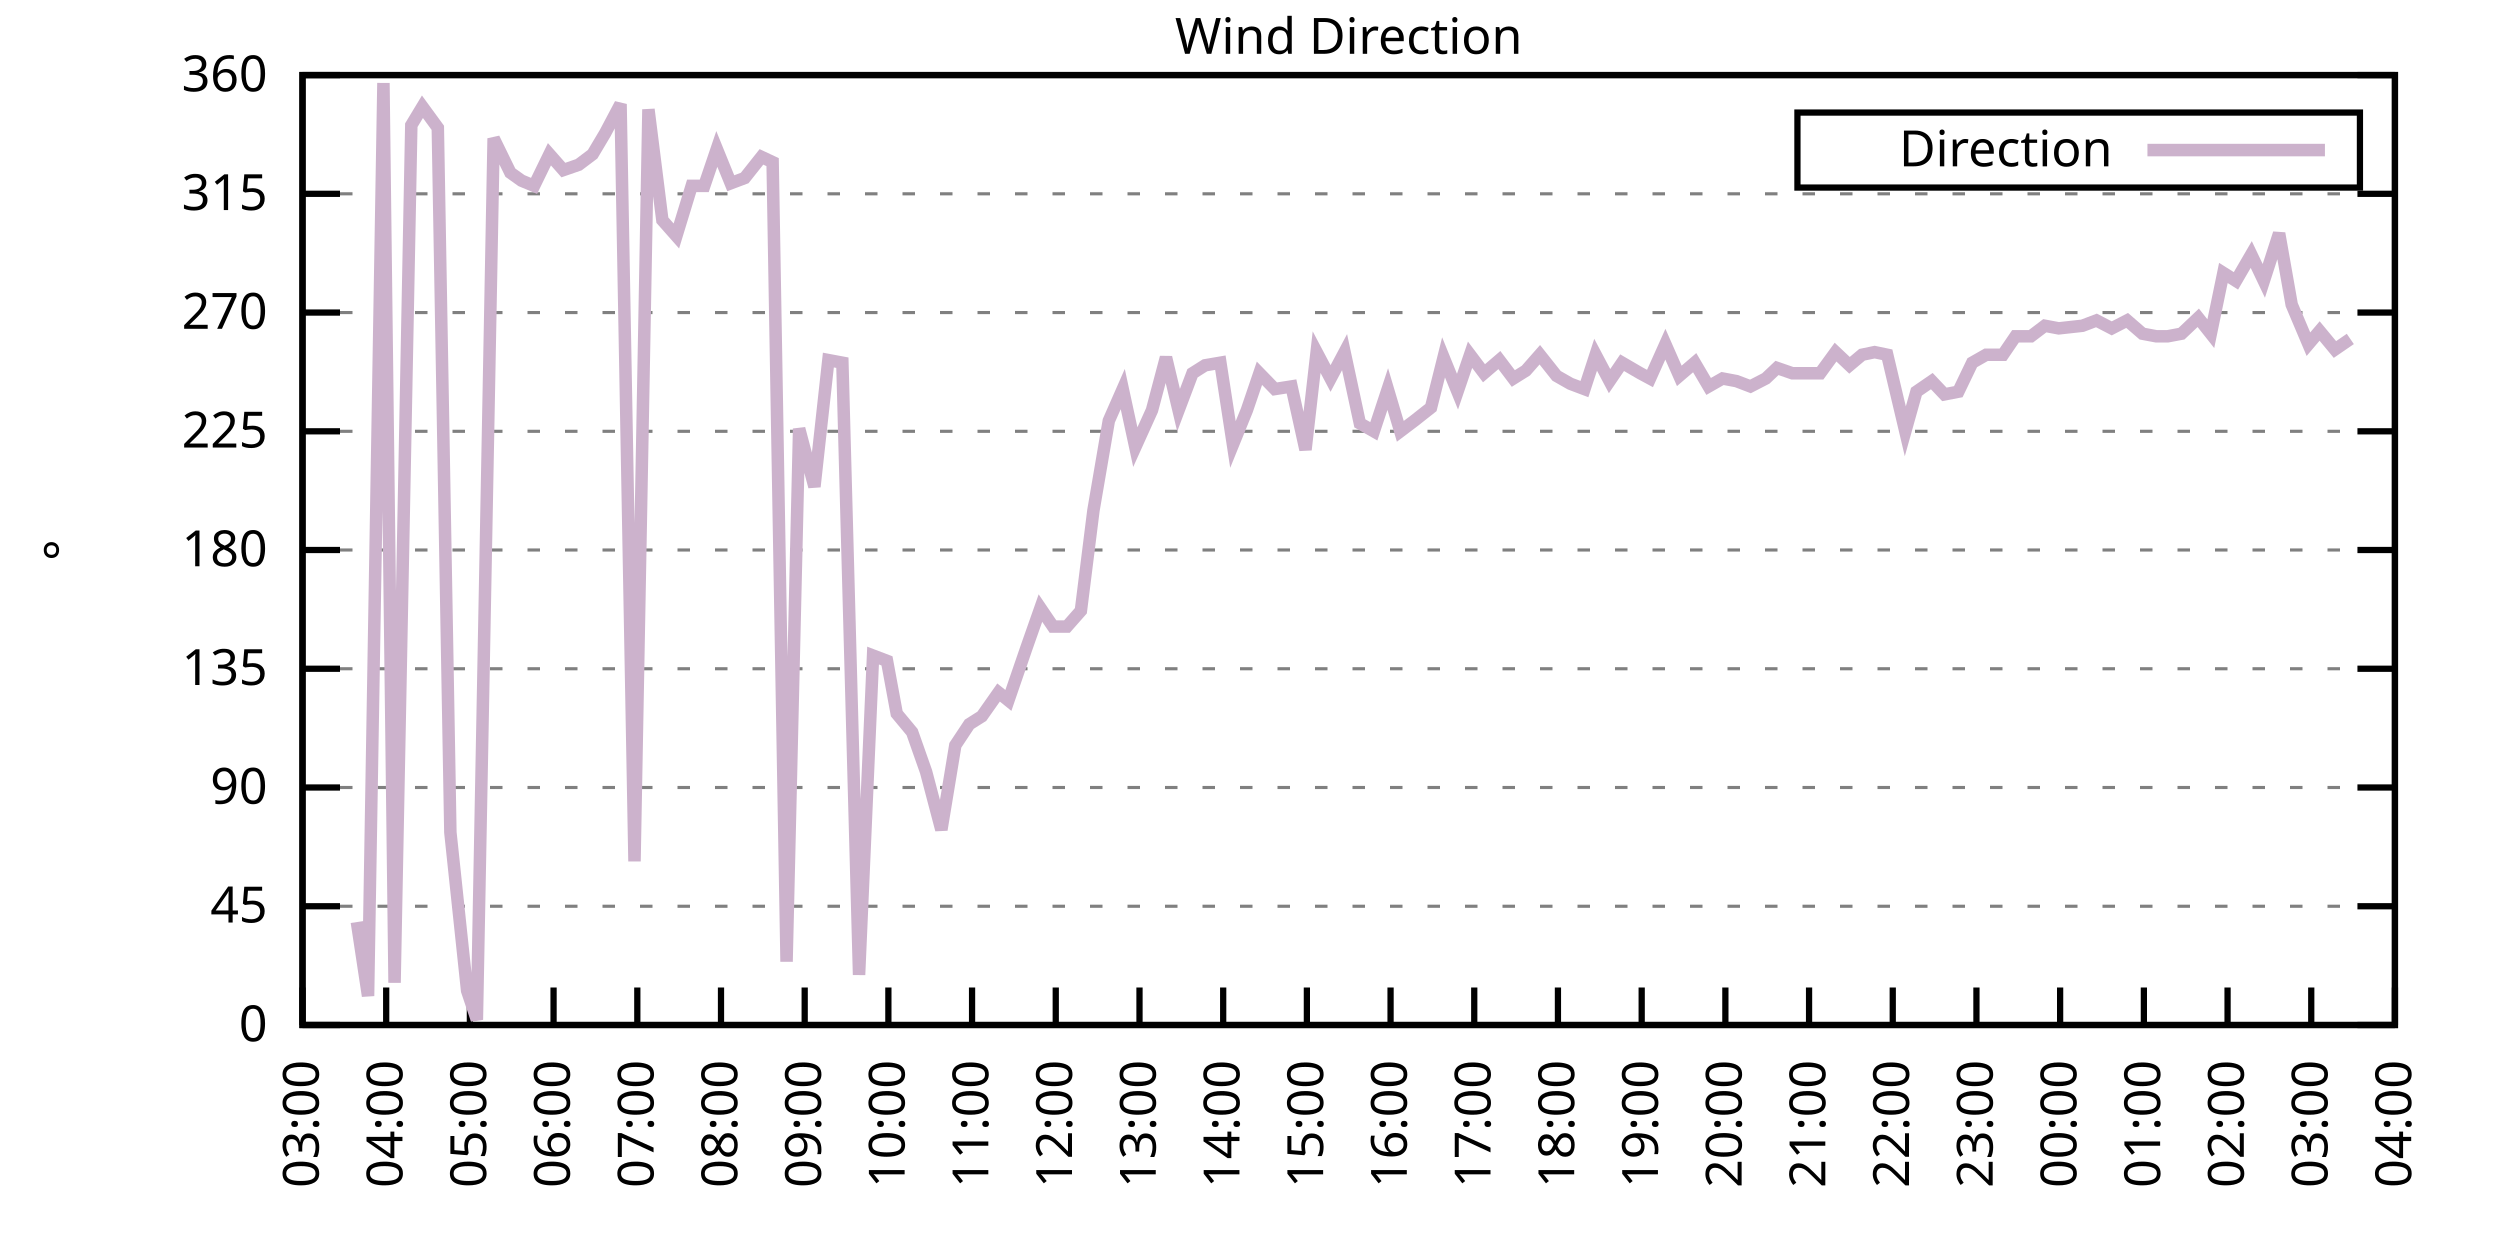
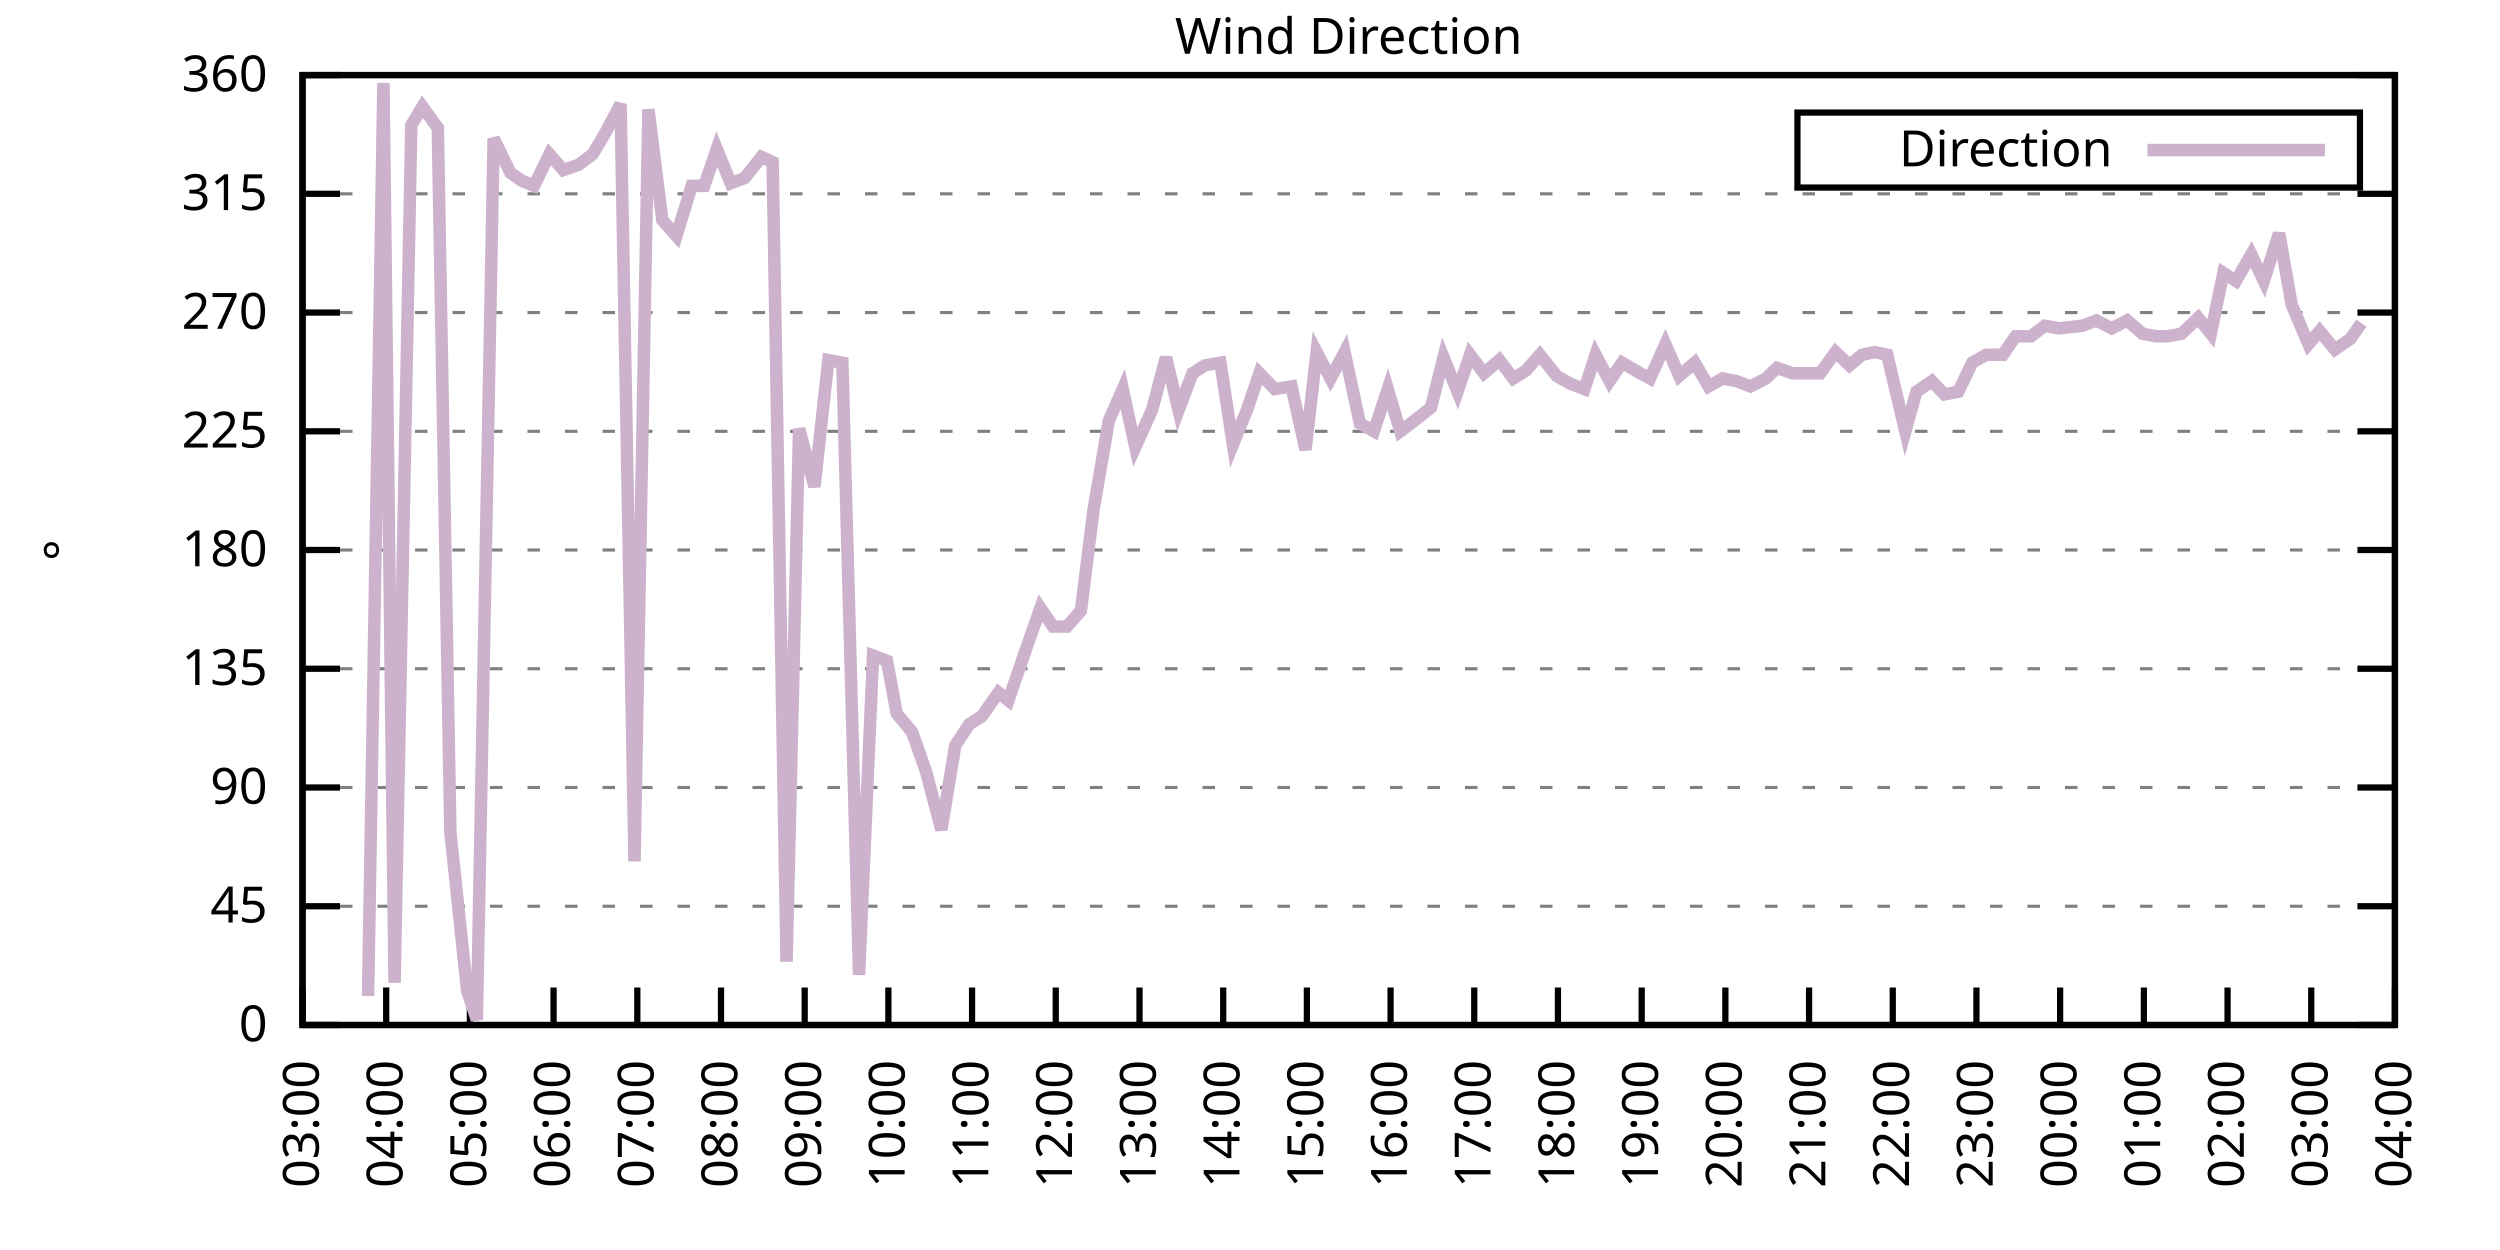
<svg xmlns="http://www.w3.org/2000/svg" xmlns:xlink="http://www.w3.org/1999/xlink" width="400" height="200" viewBox="0 0 400 200">
  <g id="gnuplot_canvas">
    <rect x="0" y="0" width="400" height="200" fill="none" />
    <defs>
      <circle id="gpDot" r="0.5" stroke-width="0.5" stroke="currentColor" />
      <path id="gpPt0" stroke-width="0.333" stroke="currentColor" d="M-1,0 h2 M0,-1 v2" />
      <path id="gpPt1" stroke-width="0.333" stroke="currentColor" d="M-1,-1 L1,1 M1,-1 L-1,1" />
      <path id="gpPt2" stroke-width="0.333" stroke="currentColor" d="M-1,0 L1,0 M0,-1 L0,1 M-1,-1 L1,1 M-1,1 L1,-1" />
      <rect id="gpPt3" stroke-width="0.333" stroke="currentColor" x="-1" y="-1" width="2" height="2" />
      <rect id="gpPt4" stroke-width="0.333" stroke="currentColor" fill="currentColor" x="-1" y="-1" width="2" height="2" />
      <circle id="gpPt5" stroke-width="0.333" stroke="currentColor" cx="0" cy="0" r="1" />
      <use xlink:href="#gpPt5" id="gpPt6" fill="currentColor" stroke="none" />
      <path id="gpPt7" stroke-width="0.333" stroke="currentColor" d="M0,-1.33 L-1.33,0.67 L1.33,0.67 z" />
      <use xlink:href="#gpPt7" id="gpPt8" fill="currentColor" stroke="none" />
      <use xlink:href="#gpPt7" id="gpPt9" stroke="currentColor" transform="rotate(180)" />
      <use xlink:href="#gpPt9" id="gpPt10" fill="currentColor" stroke="none" />
      <use xlink:href="#gpPt3" id="gpPt11" stroke="currentColor" transform="rotate(45)" />
      <use xlink:href="#gpPt11" id="gpPt12" fill="currentColor" stroke="none" />
      <path id="gpPt13" stroke-width="0.333" stroke="currentColor" d="M0,1.330 L1.265,0.411 L0.782,-1.067 L-0.782,-1.076 L-1.265,0.411 z" />
      <use xlink:href="#gpPt13" id="gpPt14" fill="currentColor" stroke="none" />
      <filter id="textbox" filterUnits="objectBoundingBox" x="0" y="0" height="1" width="1">
        <feFlood flood-color="white" flood-opacity="1" result="bgnd" />
        <feComposite in="SourceGraphic" in2="bgnd" operator="atop" />
      </filter>
      <filter id="greybox" filterUnits="objectBoundingBox" x="0" y="0" height="1" width="1">
        <feFlood flood-color="lightgrey" flood-opacity="1" result="grey" />
        <feComposite in="SourceGraphic" in2="grey" operator="atop" />
      </filter>
    </defs>
    <g fill="none" color="white" stroke="currentColor" stroke-width="1.00" stroke-linecap="butt" stroke-linejoin="miter">
</g>
    <g fill="none" color="black" stroke="currentColor" stroke-width="1.00" stroke-linecap="butt" stroke-linejoin="miter">
      <g stroke="none" shape-rendering="crispEdges">
        <polygon fill="rgb(255, 255, 255)" points="48.40,164.00 383.18,164.00 383.18,12.02 48.40,12.02 " />
      </g>
    </g>
    <g fill="none" color="black" stroke="currentColor" stroke-width="1.00" stroke-linecap="butt" stroke-linejoin="miter">
</g>
    <g fill="none" color="black" stroke="black" stroke-width="0.50" stroke-linecap="butt" stroke-linejoin="miter">
</g>
    <g fill="none" color="gray" stroke="currentColor" stroke-width="0.50" stroke-linecap="butt" stroke-linejoin="miter">
      <path stroke="gray" stroke-dasharray="2,4" class="gridline" d="M48.40,164.00 L383.19,164.00  " />
    </g>
    <g fill="none" color="gray" stroke="gray" stroke-width="1.00" stroke-linecap="butt" stroke-linejoin="miter">
</g>
    <g fill="none" color="black" stroke="currentColor" stroke-width="1.00" stroke-linecap="butt" stroke-linejoin="miter">
      <path stroke="black" d="M48.40,164.00 L54.40,164.00 M383.19,164.00 L377.19,164.00  " />
      <g transform="translate(42.80,166.60)" stroke="none" fill="black" font-family="Sans" font-size="8.00" text-anchor="end">
        <text>
          <tspan font-family="Sans"> 0</tspan>
        </text>
      </g>
    </g>
    <g fill="none" color="black" stroke="currentColor" stroke-width="1.00" stroke-linecap="butt" stroke-linejoin="miter">
</g>
    <g fill="none" color="black" stroke="black" stroke-width="0.50" stroke-linecap="butt" stroke-linejoin="miter">
</g>
    <g fill="none" color="gray" stroke="currentColor" stroke-width="0.50" stroke-linecap="butt" stroke-linejoin="miter">
      <path stroke="gray" stroke-dasharray="2,4" class="gridline" d="M48.40,145.00 L383.19,145.00  " />
    </g>
    <g fill="none" color="gray" stroke="gray" stroke-width="1.00" stroke-linecap="butt" stroke-linejoin="miter">
</g>
    <g fill="none" color="black" stroke="currentColor" stroke-width="1.00" stroke-linecap="butt" stroke-linejoin="miter">
      <path stroke="black" d="M48.40,145.00 L54.40,145.00 M383.19,145.00 L377.19,145.00  " />
      <g transform="translate(42.80,147.60)" stroke="none" fill="black" font-family="Sans" font-size="8.00" text-anchor="end">
        <text>
          <tspan font-family="Sans"> 45</tspan>
        </text>
      </g>
    </g>
    <g fill="none" color="black" stroke="currentColor" stroke-width="1.00" stroke-linecap="butt" stroke-linejoin="miter">
</g>
    <g fill="none" color="black" stroke="black" stroke-width="0.50" stroke-linecap="butt" stroke-linejoin="miter">
</g>
    <g fill="none" color="gray" stroke="currentColor" stroke-width="0.50" stroke-linecap="butt" stroke-linejoin="miter">
      <path stroke="gray" stroke-dasharray="2,4" class="gridline" d="M48.40,126.00 L383.19,126.00  " />
    </g>
    <g fill="none" color="gray" stroke="gray" stroke-width="1.00" stroke-linecap="butt" stroke-linejoin="miter">
</g>
    <g fill="none" color="black" stroke="currentColor" stroke-width="1.00" stroke-linecap="butt" stroke-linejoin="miter">
      <path stroke="black" d="M48.40,126.00 L54.40,126.00 M383.19,126.00 L377.19,126.00  " />
      <g transform="translate(42.80,128.60)" stroke="none" fill="black" font-family="Sans" font-size="8.00" text-anchor="end">
        <text>
          <tspan font-family="Sans"> 90</tspan>
        </text>
      </g>
    </g>
    <g fill="none" color="black" stroke="currentColor" stroke-width="1.00" stroke-linecap="butt" stroke-linejoin="miter">
</g>
    <g fill="none" color="black" stroke="black" stroke-width="0.50" stroke-linecap="butt" stroke-linejoin="miter">
</g>
    <g fill="none" color="gray" stroke="currentColor" stroke-width="0.50" stroke-linecap="butt" stroke-linejoin="miter">
      <path stroke="gray" stroke-dasharray="2,4" class="gridline" d="M48.40,107.00 L383.19,107.00  " />
    </g>
    <g fill="none" color="gray" stroke="gray" stroke-width="1.00" stroke-linecap="butt" stroke-linejoin="miter">
</g>
    <g fill="none" color="black" stroke="currentColor" stroke-width="1.00" stroke-linecap="butt" stroke-linejoin="miter">
      <path stroke="black" d="M48.40,107.00 L54.40,107.00 M383.19,107.00 L377.19,107.00  " />
      <g transform="translate(42.80,109.60)" stroke="none" fill="black" font-family="Sans" font-size="8.00" text-anchor="end">
        <text>
          <tspan font-family="Sans"> 135</tspan>
        </text>
      </g>
    </g>
    <g fill="none" color="black" stroke="currentColor" stroke-width="1.00" stroke-linecap="butt" stroke-linejoin="miter">
</g>
    <g fill="none" color="black" stroke="black" stroke-width="0.50" stroke-linecap="butt" stroke-linejoin="miter">
</g>
    <g fill="none" color="gray" stroke="currentColor" stroke-width="0.50" stroke-linecap="butt" stroke-linejoin="miter">
      <path stroke="gray" stroke-dasharray="2,4" class="gridline" d="M48.40,88.00 L383.19,88.00  " />
    </g>
    <g fill="none" color="gray" stroke="gray" stroke-width="1.00" stroke-linecap="butt" stroke-linejoin="miter">
</g>
    <g fill="none" color="black" stroke="currentColor" stroke-width="1.00" stroke-linecap="butt" stroke-linejoin="miter">
      <path stroke="black" d="M48.40,88.00 L54.40,88.00 M383.19,88.00 L377.19,88.00  " />
      <g transform="translate(42.80,90.60)" stroke="none" fill="black" font-family="Sans" font-size="8.00" text-anchor="end">
        <text>
          <tspan font-family="Sans"> 180</tspan>
        </text>
      </g>
    </g>
    <g fill="none" color="black" stroke="currentColor" stroke-width="1.00" stroke-linecap="butt" stroke-linejoin="miter">
</g>
    <g fill="none" color="black" stroke="black" stroke-width="0.50" stroke-linecap="butt" stroke-linejoin="miter">
</g>
    <g fill="none" color="gray" stroke="currentColor" stroke-width="0.50" stroke-linecap="butt" stroke-linejoin="miter">
      <path stroke="gray" stroke-dasharray="2,4" class="gridline" d="M48.40,69.01 L383.19,69.01  " />
    </g>
    <g fill="none" color="gray" stroke="gray" stroke-width="1.00" stroke-linecap="butt" stroke-linejoin="miter">
</g>
    <g fill="none" color="black" stroke="currentColor" stroke-width="1.00" stroke-linecap="butt" stroke-linejoin="miter">
      <path stroke="black" d="M48.40,69.01 L54.40,69.01 M383.19,69.01 L377.19,69.01  " />
      <g transform="translate(42.80,71.61)" stroke="none" fill="black" font-family="Sans" font-size="8.00" text-anchor="end">
        <text>
          <tspan font-family="Sans"> 225</tspan>
        </text>
      </g>
    </g>
    <g fill="none" color="black" stroke="currentColor" stroke-width="1.00" stroke-linecap="butt" stroke-linejoin="miter">
</g>
    <g fill="none" color="black" stroke="black" stroke-width="0.50" stroke-linecap="butt" stroke-linejoin="miter">
</g>
    <g fill="none" color="gray" stroke="currentColor" stroke-width="0.50" stroke-linecap="butt" stroke-linejoin="miter">
      <path stroke="gray" stroke-dasharray="2,4" class="gridline" d="M48.40,50.01 L383.19,50.01  " />
    </g>
    <g fill="none" color="gray" stroke="gray" stroke-width="1.00" stroke-linecap="butt" stroke-linejoin="miter">
</g>
    <g fill="none" color="black" stroke="currentColor" stroke-width="1.00" stroke-linecap="butt" stroke-linejoin="miter">
      <path stroke="black" d="M48.40,50.01 L54.40,50.01 M383.19,50.01 L377.19,50.01  " />
      <g transform="translate(42.80,52.61)" stroke="none" fill="black" font-family="Sans" font-size="8.00" text-anchor="end">
        <text>
          <tspan font-family="Sans"> 270</tspan>
        </text>
      </g>
    </g>
    <g fill="none" color="black" stroke="currentColor" stroke-width="1.00" stroke-linecap="butt" stroke-linejoin="miter">
</g>
    <g fill="none" color="black" stroke="black" stroke-width="0.50" stroke-linecap="butt" stroke-linejoin="miter">
</g>
    <g fill="none" color="gray" stroke="currentColor" stroke-width="0.50" stroke-linecap="butt" stroke-linejoin="miter">
      <path stroke="gray" stroke-dasharray="2,4" class="gridline" d="M48.40,31.01 L383.19,31.01  " />
    </g>
    <g fill="none" color="gray" stroke="gray" stroke-width="1.00" stroke-linecap="butt" stroke-linejoin="miter">
</g>
    <g fill="none" color="black" stroke="currentColor" stroke-width="1.00" stroke-linecap="butt" stroke-linejoin="miter">
      <path stroke="black" d="M48.40,31.01 L54.40,31.01 M383.19,31.01 L377.19,31.01  " />
      <g transform="translate(42.80,33.61)" stroke="none" fill="black" font-family="Sans" font-size="8.00" text-anchor="end">
        <text>
          <tspan font-family="Sans"> 315</tspan>
        </text>
      </g>
    </g>
    <g fill="none" color="black" stroke="currentColor" stroke-width="1.00" stroke-linecap="butt" stroke-linejoin="miter">
</g>
    <g fill="none" color="black" stroke="black" stroke-width="0.50" stroke-linecap="butt" stroke-linejoin="miter">
</g>
    <g fill="none" color="gray" stroke="currentColor" stroke-width="0.50" stroke-linecap="butt" stroke-linejoin="miter">
      <path stroke="gray" stroke-dasharray="2,4" class="gridline" d="M48.40,12.01 L383.19,12.01  " />
    </g>
    <g fill="none" color="gray" stroke="gray" stroke-width="1.00" stroke-linecap="butt" stroke-linejoin="miter">
</g>
    <g fill="none" color="black" stroke="currentColor" stroke-width="1.00" stroke-linecap="butt" stroke-linejoin="miter">
      <path stroke="black" d="M48.40,12.01 L54.40,12.01 M383.19,12.01 L377.19,12.01  " />
      <g transform="translate(42.80,14.61)" stroke="none" fill="black" font-family="Sans" font-size="8.00" text-anchor="end">
        <text>
          <tspan font-family="Sans"> 360</tspan>
        </text>
      </g>
    </g>
    <g fill="none" color="black" stroke="currentColor" stroke-width="1.00" stroke-linecap="butt" stroke-linejoin="miter">
      <path stroke="black" d="M48.40,164.00 L48.40,158.00  " />
      <g transform="translate(51.00,169.60) rotate(270.00)" stroke="none" fill="black" font-family="Sans" font-size="8.00" text-anchor="end">
        <text>
          <tspan font-family="Sans">03:00</tspan>
        </text>
      </g>
    </g>
    <g fill="none" color="black" stroke="currentColor" stroke-width="1.00" stroke-linecap="butt" stroke-linejoin="miter">
      <path stroke="black" d="M61.79,164.00 L61.79,158.00  " />
      <g transform="translate(64.39,169.60) rotate(270.00)" stroke="none" fill="black" font-family="Sans" font-size="8.00" text-anchor="end">
        <text>
          <tspan font-family="Sans">04:00</tspan>
        </text>
      </g>
    </g>
    <g fill="none" color="black" stroke="currentColor" stroke-width="1.00" stroke-linecap="butt" stroke-linejoin="miter">
      <path stroke="black" d="M75.18,164.00 L75.18,158.00  " />
      <g transform="translate(77.78,169.60) rotate(270.00)" stroke="none" fill="black" font-family="Sans" font-size="8.00" text-anchor="end">
        <text>
          <tspan font-family="Sans">05:00</tspan>
        </text>
      </g>
    </g>
    <g fill="none" color="black" stroke="currentColor" stroke-width="1.00" stroke-linecap="butt" stroke-linejoin="miter">
      <path stroke="black" d="M88.57,164.00 L88.57,158.00  " />
      <g transform="translate(91.17,169.60) rotate(270.00)" stroke="none" fill="black" font-family="Sans" font-size="8.00" text-anchor="end">
        <text>
          <tspan font-family="Sans">06:00</tspan>
        </text>
      </g>
    </g>
    <g fill="none" color="black" stroke="currentColor" stroke-width="1.00" stroke-linecap="butt" stroke-linejoin="miter">
      <path stroke="black" d="M101.97,164.00 L101.97,158.00  " />
      <g transform="translate(104.57,169.60) rotate(270.00)" stroke="none" fill="black" font-family="Sans" font-size="8.00" text-anchor="end">
        <text>
          <tspan font-family="Sans">07:00</tspan>
        </text>
      </g>
    </g>
    <g fill="none" color="black" stroke="currentColor" stroke-width="1.00" stroke-linecap="butt" stroke-linejoin="miter">
      <path stroke="black" d="M115.36,164.00 L115.36,158.00  " />
      <g transform="translate(117.96,169.60) rotate(270.00)" stroke="none" fill="black" font-family="Sans" font-size="8.00" text-anchor="end">
        <text>
          <tspan font-family="Sans">08:00</tspan>
        </text>
      </g>
    </g>
    <g fill="none" color="black" stroke="currentColor" stroke-width="1.00" stroke-linecap="butt" stroke-linejoin="miter">
      <path stroke="black" d="M128.75,164.00 L128.75,158.00  " />
      <g transform="translate(131.35,169.60) rotate(270.00)" stroke="none" fill="black" font-family="Sans" font-size="8.00" text-anchor="end">
        <text>
          <tspan font-family="Sans">09:00</tspan>
        </text>
      </g>
    </g>
    <g fill="none" color="black" stroke="currentColor" stroke-width="1.00" stroke-linecap="butt" stroke-linejoin="miter">
      <path stroke="black" d="M142.14,164.00 L142.14,158.00  " />
      <g transform="translate(144.74,169.60) rotate(270.00)" stroke="none" fill="black" font-family="Sans" font-size="8.00" text-anchor="end">
        <text>
          <tspan font-family="Sans">10:00</tspan>
        </text>
      </g>
    </g>
    <g fill="none" color="black" stroke="currentColor" stroke-width="1.00" stroke-linecap="butt" stroke-linejoin="miter">
      <path stroke="black" d="M155.53,164.00 L155.53,158.00  " />
      <g transform="translate(158.13,169.60) rotate(270.00)" stroke="none" fill="black" font-family="Sans" font-size="8.00" text-anchor="end">
        <text>
          <tspan font-family="Sans">11:00</tspan>
        </text>
      </g>
    </g>
    <g fill="none" color="black" stroke="currentColor" stroke-width="1.00" stroke-linecap="butt" stroke-linejoin="miter">
      <path stroke="black" d="M168.92,164.00 L168.92,158.00  " />
      <g transform="translate(171.52,169.60) rotate(270.00)" stroke="none" fill="black" font-family="Sans" font-size="8.00" text-anchor="end">
        <text>
          <tspan font-family="Sans">12:00</tspan>
        </text>
      </g>
    </g>
    <g fill="none" color="black" stroke="currentColor" stroke-width="1.00" stroke-linecap="butt" stroke-linejoin="miter">
      <path stroke="black" d="M182.32,164.00 L182.32,158.00  " />
      <g transform="translate(184.92,169.60) rotate(270.00)" stroke="none" fill="black" font-family="Sans" font-size="8.00" text-anchor="end">
        <text>
          <tspan font-family="Sans">13:00</tspan>
        </text>
      </g>
    </g>
    <g fill="none" color="black" stroke="currentColor" stroke-width="1.00" stroke-linecap="butt" stroke-linejoin="miter">
      <path stroke="black" d="M195.71,164.00 L195.71,158.00  " />
      <g transform="translate(198.31,169.60) rotate(270.00)" stroke="none" fill="black" font-family="Sans" font-size="8.00" text-anchor="end">
        <text>
          <tspan font-family="Sans">14:00</tspan>
        </text>
      </g>
    </g>
    <g fill="none" color="black" stroke="currentColor" stroke-width="1.00" stroke-linecap="butt" stroke-linejoin="miter">
      <path stroke="black" d="M209.10,164.00 L209.10,158.00  " />
      <g transform="translate(211.70,169.60) rotate(270.00)" stroke="none" fill="black" font-family="Sans" font-size="8.00" text-anchor="end">
        <text>
          <tspan font-family="Sans">15:00</tspan>
        </text>
      </g>
    </g>
    <g fill="none" color="black" stroke="currentColor" stroke-width="1.00" stroke-linecap="butt" stroke-linejoin="miter">
      <path stroke="black" d="M222.49,164.00 L222.49,158.00  " />
      <g transform="translate(225.09,169.60) rotate(270.00)" stroke="none" fill="black" font-family="Sans" font-size="8.00" text-anchor="end">
        <text>
          <tspan font-family="Sans">16:00</tspan>
        </text>
      </g>
    </g>
    <g fill="none" color="black" stroke="currentColor" stroke-width="1.00" stroke-linecap="butt" stroke-linejoin="miter">
      <path stroke="black" d="M235.88,164.00 L235.88,158.00  " />
      <g transform="translate(238.48,169.60) rotate(270.00)" stroke="none" fill="black" font-family="Sans" font-size="8.00" text-anchor="end">
        <text>
          <tspan font-family="Sans">17:00</tspan>
        </text>
      </g>
    </g>
    <g fill="none" color="black" stroke="currentColor" stroke-width="1.00" stroke-linecap="butt" stroke-linejoin="miter">
      <path stroke="black" d="M249.27,164.00 L249.27,158.00  " />
      <g transform="translate(251.87,169.60) rotate(270.00)" stroke="none" fill="black" font-family="Sans" font-size="8.00" text-anchor="end">
        <text>
          <tspan font-family="Sans">18:00</tspan>
        </text>
      </g>
    </g>
    <g fill="none" color="black" stroke="currentColor" stroke-width="1.00" stroke-linecap="butt" stroke-linejoin="miter">
      <path stroke="black" d="M262.67,164.00 L262.67,158.00  " />
      <g transform="translate(265.27,169.60) rotate(270.00)" stroke="none" fill="black" font-family="Sans" font-size="8.00" text-anchor="end">
        <text>
          <tspan font-family="Sans">19:00</tspan>
        </text>
      </g>
    </g>
    <g fill="none" color="black" stroke="currentColor" stroke-width="1.00" stroke-linecap="butt" stroke-linejoin="miter">
      <path stroke="black" d="M276.06,164.00 L276.06,158.00  " />
      <g transform="translate(278.66,169.60) rotate(270.00)" stroke="none" fill="black" font-family="Sans" font-size="8.00" text-anchor="end">
        <text>
          <tspan font-family="Sans">20:00</tspan>
        </text>
      </g>
    </g>
    <g fill="none" color="black" stroke="currentColor" stroke-width="1.00" stroke-linecap="butt" stroke-linejoin="miter">
      <path stroke="black" d="M289.45,164.00 L289.45,158.00  " />
      <g transform="translate(292.05,169.60) rotate(270.00)" stroke="none" fill="black" font-family="Sans" font-size="8.00" text-anchor="end">
        <text>
          <tspan font-family="Sans">21:00</tspan>
        </text>
      </g>
    </g>
    <g fill="none" color="black" stroke="currentColor" stroke-width="1.00" stroke-linecap="butt" stroke-linejoin="miter">
      <path stroke="black" d="M302.84,164.00 L302.84,158.00  " />
      <g transform="translate(305.44,169.60) rotate(270.00)" stroke="none" fill="black" font-family="Sans" font-size="8.00" text-anchor="end">
        <text>
          <tspan font-family="Sans">22:00</tspan>
        </text>
      </g>
    </g>
    <g fill="none" color="black" stroke="currentColor" stroke-width="1.00" stroke-linecap="butt" stroke-linejoin="miter">
      <path stroke="black" d="M316.23,164.00 L316.23,158.00  " />
      <g transform="translate(318.83,169.60) rotate(270.00)" stroke="none" fill="black" font-family="Sans" font-size="8.00" text-anchor="end">
        <text>
          <tspan font-family="Sans">23:00</tspan>
        </text>
      </g>
    </g>
    <g fill="none" color="black" stroke="currentColor" stroke-width="1.00" stroke-linecap="butt" stroke-linejoin="miter">
      <path stroke="black" d="M329.62,164.00 L329.62,158.00  " />
      <g transform="translate(332.22,169.60) rotate(270.00)" stroke="none" fill="black" font-family="Sans" font-size="8.00" text-anchor="end">
        <text>
          <tspan font-family="Sans">00:00</tspan>
        </text>
      </g>
    </g>
    <g fill="none" color="black" stroke="currentColor" stroke-width="1.00" stroke-linecap="butt" stroke-linejoin="miter">
      <path stroke="black" d="M343.02,164.00 L343.02,158.00  " />
      <g transform="translate(345.62,169.60) rotate(270.00)" stroke="none" fill="black" font-family="Sans" font-size="8.00" text-anchor="end">
        <text>
          <tspan font-family="Sans">01:00</tspan>
        </text>
      </g>
    </g>
    <g fill="none" color="black" stroke="currentColor" stroke-width="1.00" stroke-linecap="butt" stroke-linejoin="miter">
      <path stroke="black" d="M356.41,164.00 L356.41,158.00  " />
      <g transform="translate(359.01,169.60) rotate(270.00)" stroke="none" fill="black" font-family="Sans" font-size="8.00" text-anchor="end">
        <text>
          <tspan font-family="Sans">02:00</tspan>
        </text>
      </g>
    </g>
    <g fill="none" color="black" stroke="currentColor" stroke-width="1.00" stroke-linecap="butt" stroke-linejoin="miter">
      <path stroke="black" d="M369.80,164.00 L369.80,158.00  " />
      <g transform="translate(372.40,169.60) rotate(270.00)" stroke="none" fill="black" font-family="Sans" font-size="8.00" text-anchor="end">
        <text>
          <tspan font-family="Sans">03:00</tspan>
        </text>
      </g>
    </g>
    <g fill="none" color="black" stroke="currentColor" stroke-width="1.00" stroke-linecap="butt" stroke-linejoin="miter">
      <path stroke="black" d="M383.19,164.00 L383.19,158.00  " />
      <g transform="translate(385.79,169.60) rotate(270.00)" stroke="none" fill="black" font-family="Sans" font-size="8.00" text-anchor="end">
        <text>
          <tspan font-family="Sans">04:00</tspan>
        </text>
      </g>
    </g>
    <g fill="none" color="black" stroke="currentColor" stroke-width="1.00" stroke-linecap="butt" stroke-linejoin="miter">
</g>
    <g fill="none" color="black" stroke="currentColor" stroke-width="1.00" stroke-linecap="butt" stroke-linejoin="miter">
      <path stroke="black" d="M48.40,12.01 L48.40,164.00 L383.19,164.00 L383.19,12.01 L48.40,12.01 Z  " />
    </g>
    <g fill="none" color="black" stroke="currentColor" stroke-width="1.00" stroke-linecap="butt" stroke-linejoin="miter">
</g>
    <g fill="none" color="black" stroke="currentColor" stroke-width="1.00" stroke-linecap="butt" stroke-linejoin="miter">
      <path stroke="black" d="M287.59,30.01 L287.59,18.01 L377.59,18.01 L377.59,30.01 L287.59,30.01 Z  " />
    </g>
    <g id="Wind_direction_plot_1">
      <g fill="none" color="white" stroke="black" stroke-width="2.00" stroke-linecap="butt" stroke-linejoin="miter">
</g>
      <g fill="none" color="black" stroke="currentColor" stroke-width="2.00" stroke-linecap="butt" stroke-linejoin="miter">
        <g transform="translate(337.99,26.61)" stroke="none" fill="black" font-family="Sans" font-size="8.00" text-anchor="end">
          <text>
            <tspan font-family="Sans">Direction</tspan>
          </text>
        </g>
      </g>
      <g fill="none" color="black" stroke="currentColor" stroke-width="2.00" stroke-linecap="butt" stroke-linejoin="miter">
-         <path stroke="rgb(204, 178, 204)" d="M343.59,24.01 L371.99,24.01 M57.10,147.53 L58.89,159.36 L61.35,13.28 L63.13,157.24 L65.81,20.03 L67.59,17.08   L70.05,20.45 L72.06,133.18 L74.74,158.51 L76.30,163.16 L78.98,22.14 L81.66,27.63 L83.44,28.90 L85.45,29.74   L87.91,24.68 L90.14,27.21 L92.59,26.36 L94.82,24.68 L96.83,21.30 L99.29,16.65 L101.52,137.82 L103.75,17.50   L105.98,35.23 L108.22,37.76 L110.67,29.74 L112.68,29.74 L114.69,23.83 L116.92,29.32 L119.15,28.48 L121.83,25.10   L123.62,25.94 L125.85,153.87 L127.86,68.58 L130.31,77.87 L132.54,57.61 L134.78,58.03 L137.45,155.98 L139.69,104.89   L141.92,105.74 L143.48,114.18 L145.94,117.14 L148.17,123.47 L150.62,132.76 L152.85,119.25 L155.09,115.87 L157.10,114.60   L159.77,110.80 L161.34,112.07 L164.24,103.63 L166.47,97.29 L168.48,100.25 L170.71,100.25 L172.94,97.72 L174.95,81.67   L177.41,67.32 L179.64,62.25 L181.65,71.54 L184.32,65.63 L186.56,57.18 L188.57,65.63 L190.80,59.72 L192.81,58.45   L195.26,58.03 L197.27,71.12 L199.50,65.63 L201.51,59.72 L203.97,62.25 L206.64,61.83 L208.88,71.96 L210.66,56.34   L212.89,60.56 L215.13,56.34 L217.58,67.74 L219.81,69.01 L222.04,62.25 L224.05,69.01 L226.29,67.32 L228.96,65.21   L230.97,57.18 L233.20,62.67 L235.21,56.76 L237.44,59.72 L239.90,57.61 L242.13,60.56 L244.14,59.30 L246.37,56.76   L249.05,60.14 L251.28,61.41 L253.51,62.25 L255.30,56.76 L257.53,60.98 L259.54,58.03 L262.44,59.72 L264.00,60.56   L266.46,55.07 L268.69,60.14 L271.15,58.03 L273.38,61.83 L275.61,60.56 L277.84,60.98 L280.07,61.83 L282.53,60.56   L284.32,58.87 L286.77,59.72 L289.23,59.72 L291.23,59.72 L293.69,56.34 L295.92,58.45 L297.93,56.76 L299.94,56.34   L301.95,56.76 L304.85,69.01 L306.63,62.67 L309.09,60.98 L311.10,63.10 L313.33,62.67 L315.56,58.03 L317.79,56.76   L320.47,56.76 L322.48,53.81 L324.94,53.81 L327.17,52.12 L329.40,52.54 L333.19,52.12 L335.43,51.27 L337.88,52.54   L340.34,51.27 L342.79,53.39 L345.02,53.81 L346.81,53.81 L349.04,53.39 L351.72,50.85 L353.73,53.39 L355.74,43.67   L357.75,44.94 L360.20,40.72 L362.21,44.94 L364.66,37.34 L366.67,48.74 L369.35,55.07 L371.14,52.96 L373.59,55.92   L376.05,54.23  " />
+         <path stroke="rgb(204, 178, 204)" d="M343.59,24.01 L371.99,24.01 M58.89,159.36 L61.35,13.28 L63.13,157.24 L65.81,20.03 L67.59,17.08 L70.05,20.45   L72.06,133.18 L74.74,158.51 L76.30,163.16 L78.98,22.14 L81.66,27.63 L83.44,28.90 L85.45,29.74 L87.91,24.68   L90.14,27.21 L92.59,26.36 L94.82,24.68 L96.83,21.30 L99.29,16.65 L101.52,137.82 L103.75,17.50 L105.98,35.23   L108.22,37.76 L110.67,29.74 L112.68,29.74 L114.69,23.83 L116.92,29.32 L119.15,28.48 L121.83,25.10 L123.62,25.94   L125.85,153.87 L127.86,68.58 L130.31,77.87 L132.54,57.61 L134.78,58.03 L137.45,155.98 L139.69,104.89 L141.92,105.74   L143.48,114.18 L145.94,117.14 L148.17,123.47 L150.62,132.76 L152.85,119.25 L155.09,115.87 L157.10,114.60 L159.77,110.80   L161.34,112.07 L164.24,103.63 L166.47,97.29 L168.48,100.25 L170.71,100.25 L172.94,97.72 L174.95,81.67 L177.41,67.32   L179.64,62.25 L181.65,71.54 L184.32,65.63 L186.56,57.18 L188.57,65.63 L190.80,59.72 L192.81,58.45 L195.26,58.03   L197.27,71.12 L199.50,65.63 L201.51,59.72 L203.97,62.25 L206.64,61.83 L208.88,71.96 L210.66,56.34 L212.89,60.56   L215.13,56.34 L217.58,67.74 L219.81,69.01 L222.04,62.25 L224.05,69.01 L226.29,67.32 L228.96,65.21 L230.97,57.18   L233.20,62.67 L235.21,56.76 L237.44,59.72 L239.90,57.61 L242.13,60.56 L244.14,59.30 L246.37,56.76 L249.05,60.14   L251.28,61.41 L253.51,62.25 L255.30,56.76 L257.53,60.98 L259.54,58.03 L262.44,59.72 L264.00,60.56 L266.46,55.07   L268.69,60.14 L271.15,58.03 L273.38,61.83 L275.61,60.56 L277.84,60.98 L280.07,61.83 L282.53,60.56 L284.32,58.87   L286.77,59.72 L289.23,59.72 L291.23,59.72 L293.69,56.34 L295.92,58.45 L297.93,56.76 L299.94,56.34 L301.95,56.76   L304.85,69.01 L306.63,62.67 L309.09,60.98 L311.10,63.10 L313.33,62.67 L315.56,58.03 L317.79,56.76 L320.47,56.76   L322.48,53.81 L324.94,53.81 L327.17,52.12 L329.40,52.54 L333.19,52.12 L335.43,51.27 L337.88,52.54 L340.34,51.27   L342.79,53.39 L345.02,53.81 L346.81,53.81 L349.04,53.39 L351.72,50.85 L353.73,53.39 L355.74,43.67 L357.75,44.94   L360.20,40.72 L362.21,44.94 L364.66,37.34 L366.67,48.74 L369.35,55.07 L371.14,52.96 L373.59,55.92 L376.05,54.23   L377.83,51.70  " />
      </g>
    </g>
    <g fill="none" color="black" stroke="currentColor" stroke-width="2.00" stroke-linecap="butt" stroke-linejoin="miter">
</g>
    <g fill="none" color="black" stroke="black" stroke-width="1.00" stroke-linecap="butt" stroke-linejoin="miter">
</g>
    <g fill="none" color="black" stroke="currentColor" stroke-width="1.00" stroke-linecap="butt" stroke-linejoin="miter">
      <path stroke="black" d="M48.40,12.01 L48.40,164.00 L383.19,164.00 L383.19,12.01 L48.40,12.01 Z  " />
      <g transform="translate(12.80,88.01) rotate(270.00)" stroke="none" fill="black" font-family="Sans" font-size="8.00" text-anchor="middle">
        <text>
          <tspan font-family="Sans">°</tspan>
        </text>
      </g>
    </g>
    <g fill="none" color="black" stroke="currentColor" stroke-width="1.00" stroke-linecap="butt" stroke-linejoin="miter">
</g>
    <g fill="none" color="black" stroke="currentColor" stroke-width="1.00" stroke-linecap="butt" stroke-linejoin="miter">
      <g transform="translate(215.79,8.61)" stroke="none" fill="black" font-family="Sans" font-size="8.00" text-anchor="middle">
        <text>
          <tspan font-family="Sans">Wind Direction</tspan>
        </text>
      </g>
    </g>
    <g fill="none" color="black" stroke="currentColor" stroke-width="1.00" stroke-linecap="butt" stroke-linejoin="miter">
</g>
  </g>
</svg>
